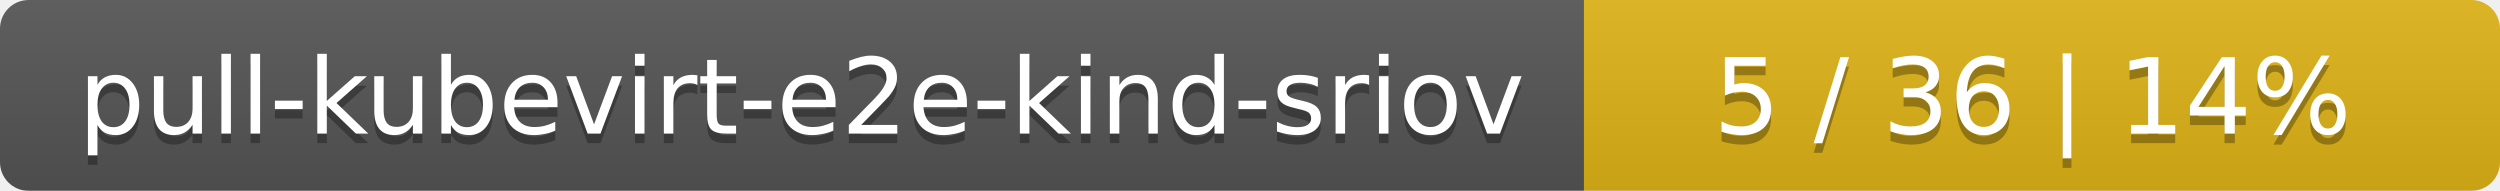
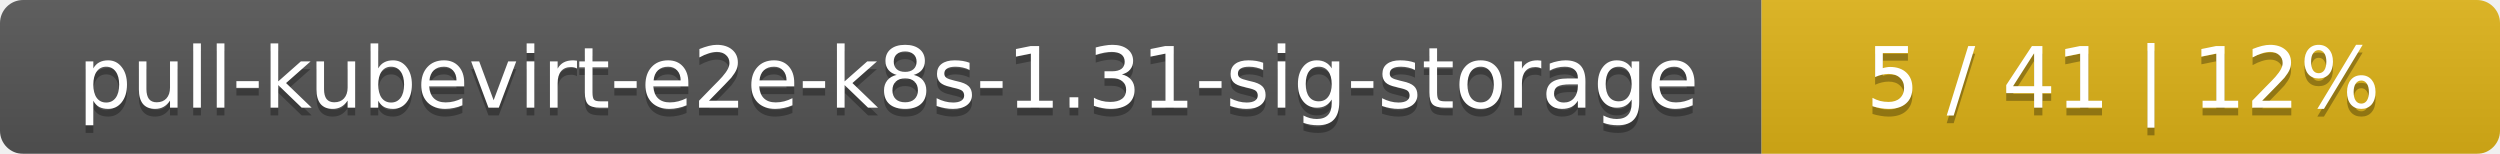
- <svg xmlns="http://www.w3.org/2000/svg" width="262" height="20">
+ <svg xmlns="http://www.w3.org/2000/svg" width="325" height="20">
  <linearGradient id="smooth" x2="0" y2="100%">
    <stop offset="0" stop-color="#bbb" stop-opacity=".1" />
    <stop offset="1" stop-opacity=".1" />
  </linearGradient>
  <mask id="round">
-     <rect width="262" height="20" rx="3" fill="#fff" />
+     <rect width="325" height="20" rx="3" fill="#fff" />
  </mask>
  <g mask="url(#round)">
-     <rect width="166" height="20" fill="#555" />
-     <rect x="166" width="96" height="20" fill="#dfb317" />
-     <rect width="262" height="20" fill="url(#smooth)" />
+     <rect width="229" height="20" fill="#555" />
+     <rect x="229" width="96" height="20" fill="#dfb317" />
+     <rect width="325" height="20" fill="url(#smooth)" />
  </g>
  <g fill="#fff" text-anchor="middle" font-family="DejaVu Sans,Verdana,Geneva,sans-serif" font-size="11">
-     <text x="84" y="15" fill="#010101" fill-opacity=".3">pull-kubevirt-e2e-kind-sriov</text>
-     <text x="84" y="14">pull-kubevirt-e2e-kind-sriov</text>
-     <text x="213" y="15" fill="#010101" fill-opacity=".3">5 / 36    |    14%</text>
-     <text x="213" y="14">5 / 36    |    14%</text>
+     <text x="115.5" y="15" fill="#010101" fill-opacity=".3">pull-kubevirt-e2e-k8s-1.31-sig-storage</text>
+     <text x="115.5" y="14">pull-kubevirt-e2e-k8s-1.31-sig-storage</text>
+     <text x="276" y="15" fill="#010101" fill-opacity=".3">5 / 41    |    12%</text>
+     <text x="276" y="14">5 / 41    |    12%</text>
  </g>
</svg>
